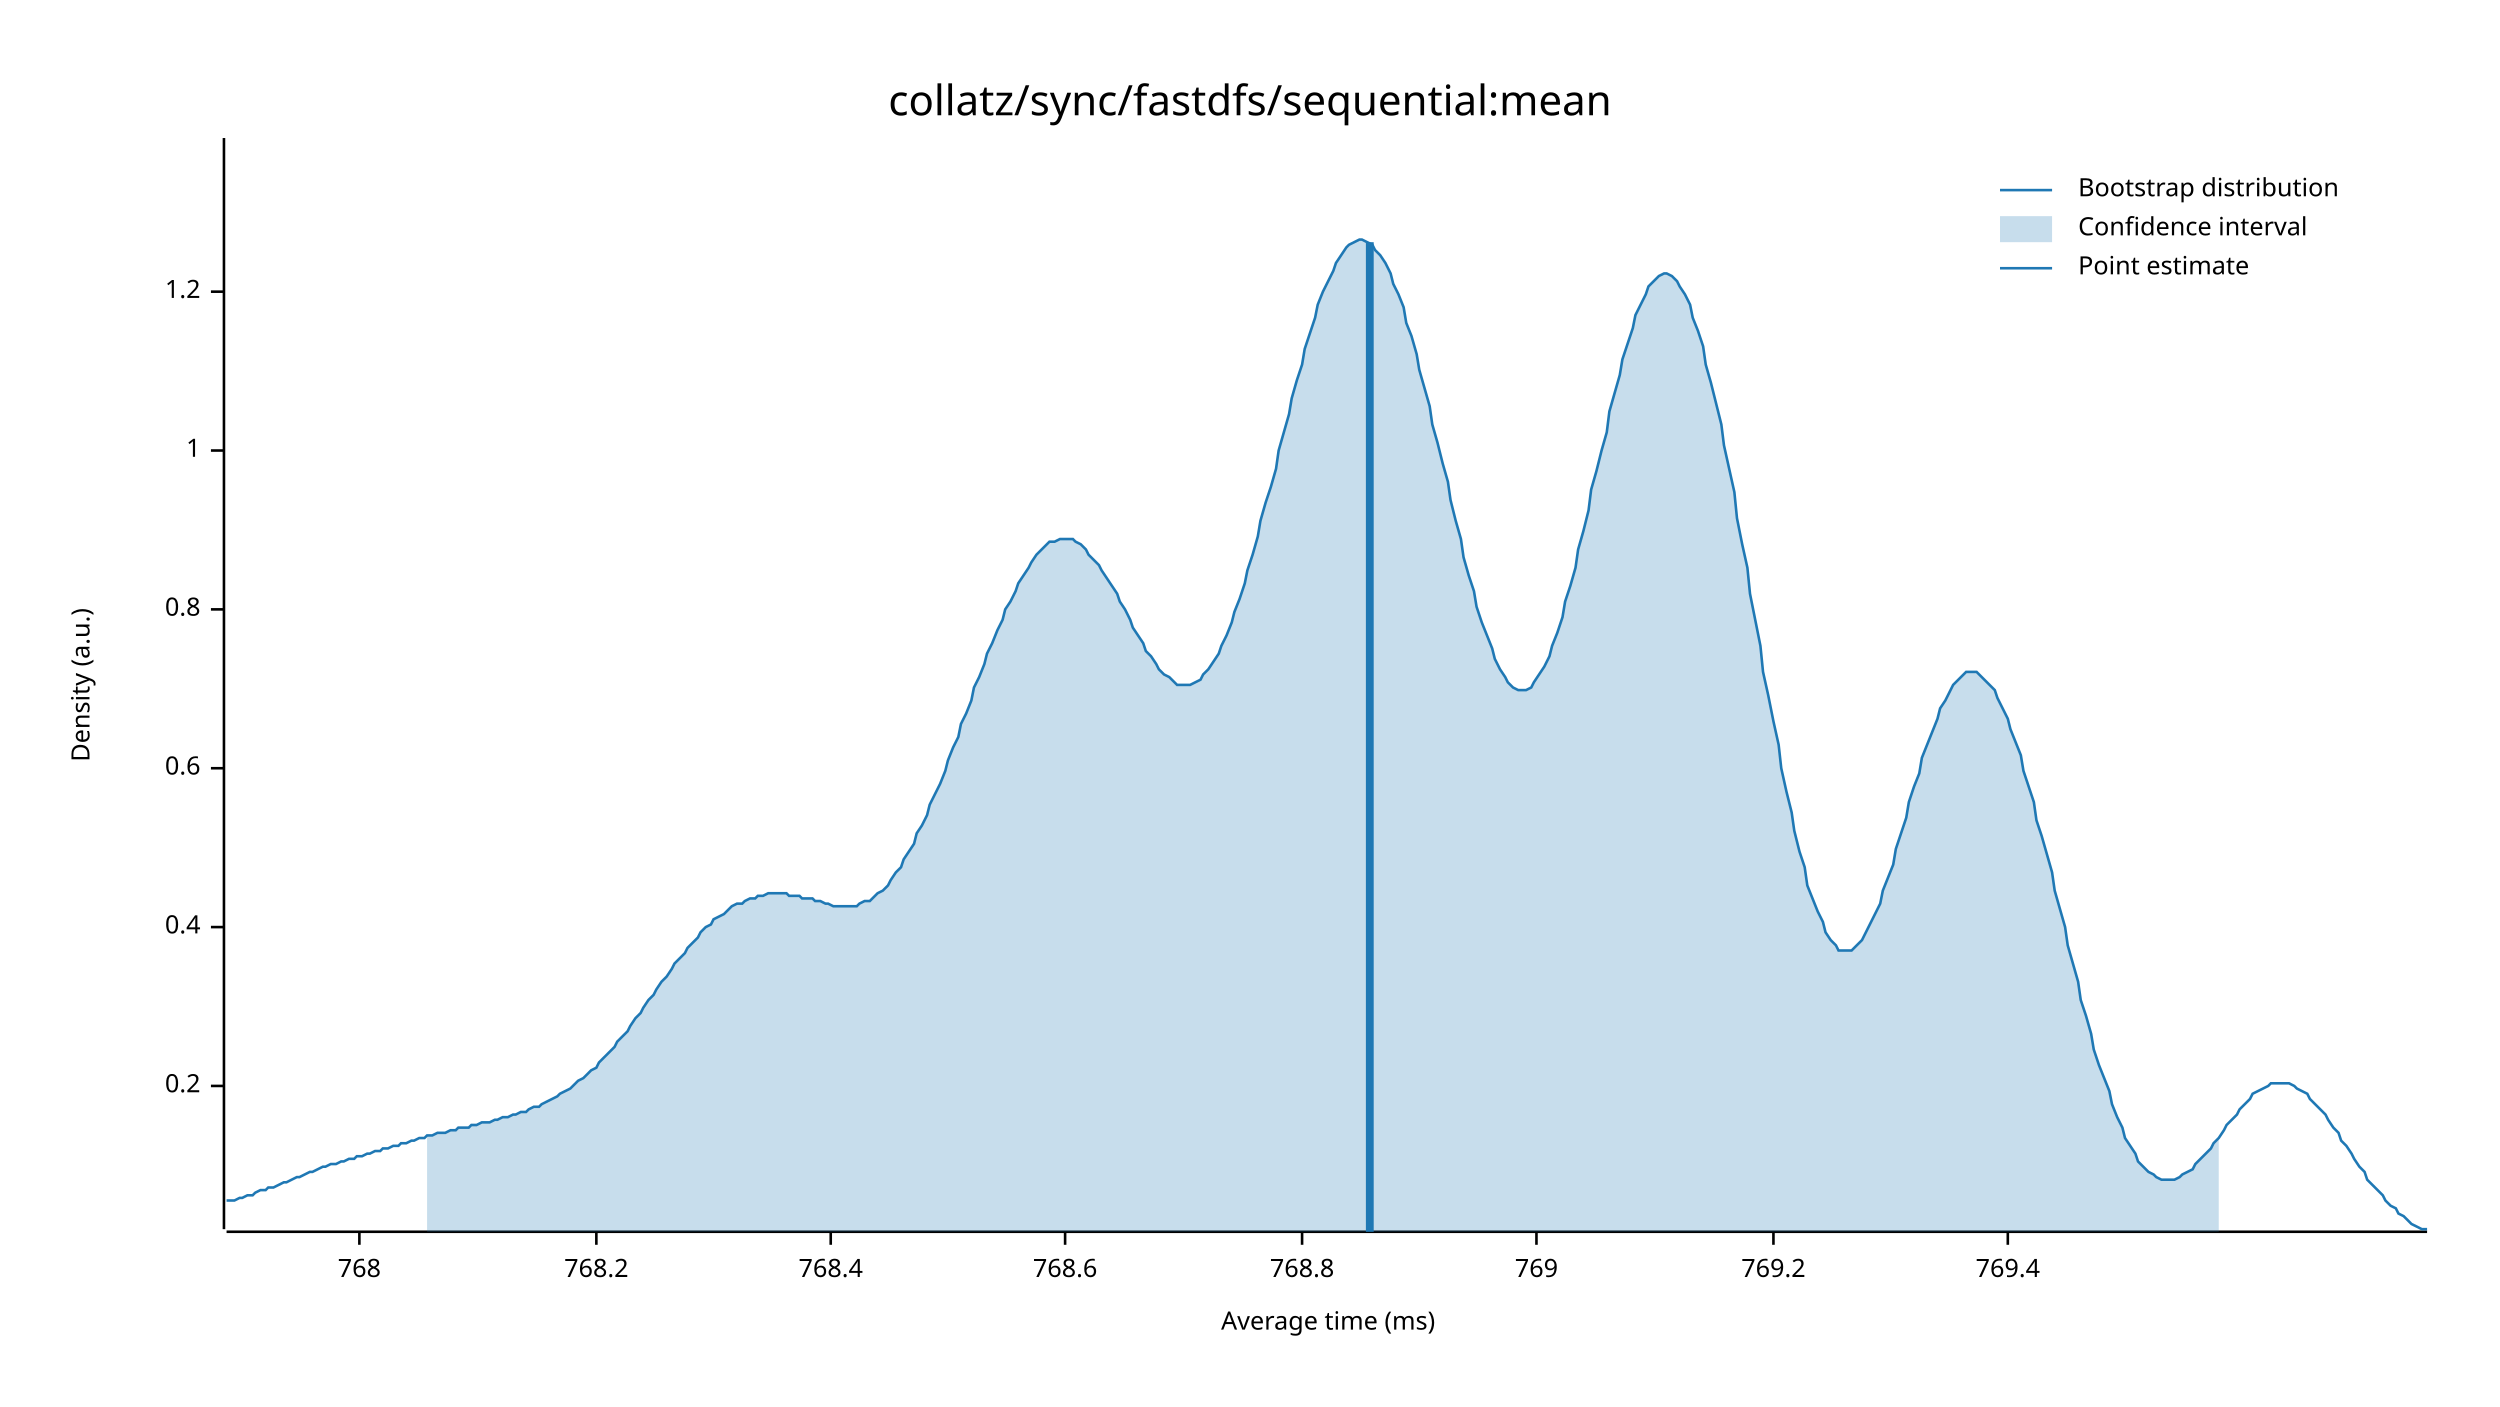
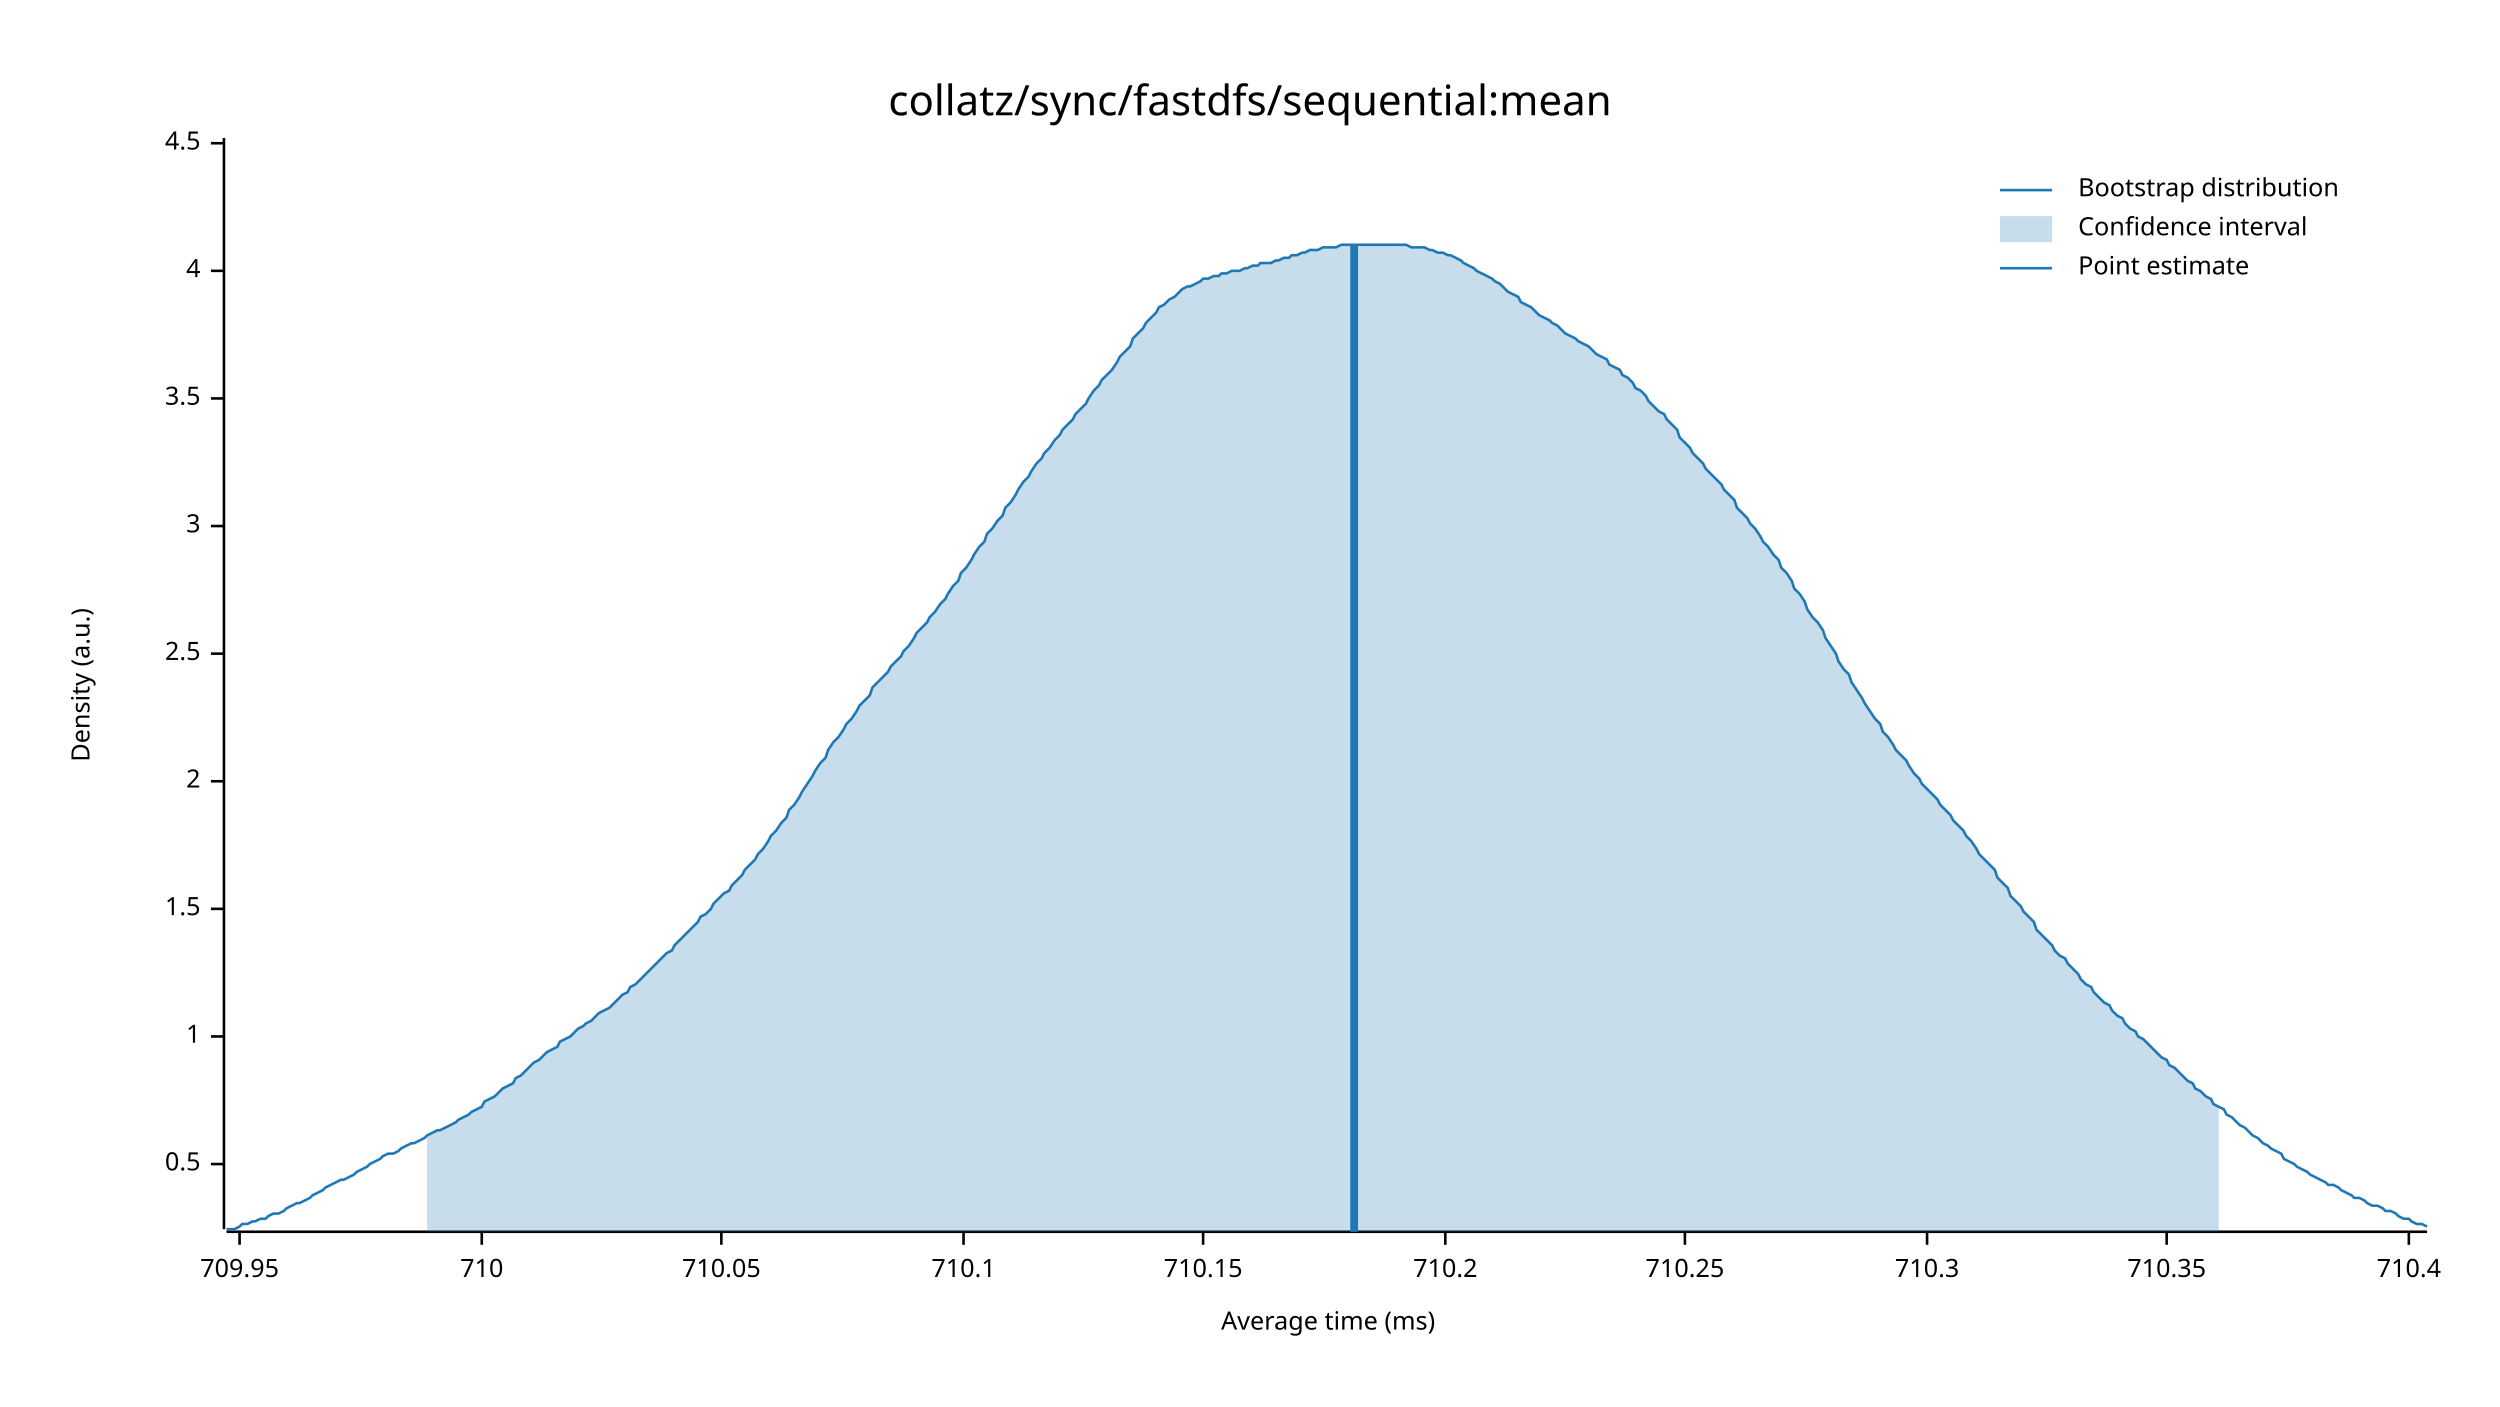
<svg xmlns="http://www.w3.org/2000/svg" width="960" height="540" viewBox="0 0 960 540">
  <text x="480" y="32" dy="0.76em" text-anchor="middle" font-family="sans-serif" font-size="16.129" opacity="1" fill="#000000">
collatz/sync/fastdfs/sequential:mean
</text>
  <text x="27" y="263" dy="0.76em" text-anchor="middle" font-family="sans-serif" font-size="9.677" opacity="1" fill="#000000" transform="rotate(270, 27, 263)">
Density (a.u.)
</text>
  <text x="510" y="513" dy="-0.5ex" text-anchor="middle" font-family="sans-serif" font-size="9.677" opacity="1" fill="#000000">
Average time (ms)
</text>
  <polyline fill="none" opacity="1" stroke="#000000" stroke-width="1" points="86,53 86,472 " />
-   <text x="77" y="417" dy="0.5ex" text-anchor="end" font-family="sans-serif" font-size="9.677" opacity="1" fill="#000000">
- 0.2
+   <text x="77" y="447" dy="0.5ex" text-anchor="end" font-family="sans-serif" font-size="9.677" opacity="1" fill="#000000">
+ 0.5
</text>
-   <polyline fill="none" opacity="1" stroke="#000000" stroke-width="1" points="81,417 86,417 " />
-   <text x="77" y="356" dy="0.5ex" text-anchor="end" font-family="sans-serif" font-size="9.677" opacity="1" fill="#000000">
- 0.4
- </text>
-   <polyline fill="none" opacity="1" stroke="#000000" stroke-width="1" points="81,356 86,356 " />
-   <text x="77" y="295" dy="0.5ex" text-anchor="end" font-family="sans-serif" font-size="9.677" opacity="1" fill="#000000">
- 0.6
- </text>
-   <polyline fill="none" opacity="1" stroke="#000000" stroke-width="1" points="81,295 86,295 " />
-   <text x="77" y="234" dy="0.5ex" text-anchor="end" font-family="sans-serif" font-size="9.677" opacity="1" fill="#000000">
- 0.8
- </text>
-   <polyline fill="none" opacity="1" stroke="#000000" stroke-width="1" points="81,234 86,234 " />
-   <text x="77" y="173" dy="0.5ex" text-anchor="end" font-family="sans-serif" font-size="9.677" opacity="1" fill="#000000">
+   <polyline fill="none" opacity="1" stroke="#000000" stroke-width="1" points="81,447 86,447 " />
+   <text x="77" y="398" dy="0.5ex" text-anchor="end" font-family="sans-serif" font-size="9.677" opacity="1" fill="#000000">
1
</text>
-   <polyline fill="none" opacity="1" stroke="#000000" stroke-width="1" points="81,173 86,173 " />
-   <text x="77" y="112" dy="0.5ex" text-anchor="end" font-family="sans-serif" font-size="9.677" opacity="1" fill="#000000">
- 1.2
+   <polyline fill="none" opacity="1" stroke="#000000" stroke-width="1" points="81,398 86,398 " />
+   <text x="77" y="349" dy="0.5ex" text-anchor="end" font-family="sans-serif" font-size="9.677" opacity="1" fill="#000000">
+ 1.5
</text>
-   <polyline fill="none" opacity="1" stroke="#000000" stroke-width="1" points="81,112 86,112 " />
+   <polyline fill="none" opacity="1" stroke="#000000" stroke-width="1" points="81,349 86,349 " />
+   <text x="77" y="300" dy="0.5ex" text-anchor="end" font-family="sans-serif" font-size="9.677" opacity="1" fill="#000000">
+ 2
+ </text>
+   <polyline fill="none" opacity="1" stroke="#000000" stroke-width="1" points="81,300 86,300 " />
+   <text x="77" y="251" dy="0.5ex" text-anchor="end" font-family="sans-serif" font-size="9.677" opacity="1" fill="#000000">
+ 2.5
+ </text>
+   <polyline fill="none" opacity="1" stroke="#000000" stroke-width="1" points="81,251 86,251 " />
+   <text x="77" y="202" dy="0.5ex" text-anchor="end" font-family="sans-serif" font-size="9.677" opacity="1" fill="#000000">
+ 3
+ </text>
+   <polyline fill="none" opacity="1" stroke="#000000" stroke-width="1" points="81,202 86,202 " />
+   <text x="77" y="153" dy="0.5ex" text-anchor="end" font-family="sans-serif" font-size="9.677" opacity="1" fill="#000000">
+ 3.5
+ </text>
+   <polyline fill="none" opacity="1" stroke="#000000" stroke-width="1" points="81,153 86,153 " />
+   <text x="77" y="104" dy="0.5ex" text-anchor="end" font-family="sans-serif" font-size="9.677" opacity="1" fill="#000000">
+ 4
+ </text>
+   <polyline fill="none" opacity="1" stroke="#000000" stroke-width="1" points="81,104 86,104 " />
+   <text x="77" y="55" dy="0.5ex" text-anchor="end" font-family="sans-serif" font-size="9.677" opacity="1" fill="#000000">
+ 4.5
+ </text>
+   <polyline fill="none" opacity="1" stroke="#000000" stroke-width="1" points="81,55 86,55 " />
  <polyline fill="none" opacity="1" stroke="#000000" stroke-width="1" points="87,473 932,473 " />
-   <text x="138" y="483" dy="0.76em" text-anchor="middle" font-family="sans-serif" font-size="9.677" opacity="1" fill="#000000">
- 768
+   <text x="92" y="483" dy="0.76em" text-anchor="middle" font-family="sans-serif" font-size="9.677" opacity="1" fill="#000000">
+ 709.95
</text>
-   <polyline fill="none" opacity="1" stroke="#000000" stroke-width="1" points="138,473 138,478 " />
-   <text x="229" y="483" dy="0.76em" text-anchor="middle" font-family="sans-serif" font-size="9.677" opacity="1" fill="#000000">
- 768.2
+   <polyline fill="none" opacity="1" stroke="#000000" stroke-width="1" points="92,473 92,478 " />
+   <text x="185" y="483" dy="0.76em" text-anchor="middle" font-family="sans-serif" font-size="9.677" opacity="1" fill="#000000">
+ 710
</text>
-   <polyline fill="none" opacity="1" stroke="#000000" stroke-width="1" points="229,473 229,478 " />
-   <text x="319" y="483" dy="0.76em" text-anchor="middle" font-family="sans-serif" font-size="9.677" opacity="1" fill="#000000">
- 768.4
+   <polyline fill="none" opacity="1" stroke="#000000" stroke-width="1" points="185,473 185,478 " />
+   <text x="277" y="483" dy="0.76em" text-anchor="middle" font-family="sans-serif" font-size="9.677" opacity="1" fill="#000000">
+ 710.05
</text>
-   <polyline fill="none" opacity="1" stroke="#000000" stroke-width="1" points="319,473 319,478 " />
-   <text x="409" y="483" dy="0.76em" text-anchor="middle" font-family="sans-serif" font-size="9.677" opacity="1" fill="#000000">
- 768.6
+   <polyline fill="none" opacity="1" stroke="#000000" stroke-width="1" points="277,473 277,478 " />
+   <text x="370" y="483" dy="0.76em" text-anchor="middle" font-family="sans-serif" font-size="9.677" opacity="1" fill="#000000">
+ 710.1
</text>
-   <polyline fill="none" opacity="1" stroke="#000000" stroke-width="1" points="409,473 409,478 " />
-   <text x="500" y="483" dy="0.76em" text-anchor="middle" font-family="sans-serif" font-size="9.677" opacity="1" fill="#000000">
- 768.8
+   <polyline fill="none" opacity="1" stroke="#000000" stroke-width="1" points="370,473 370,478 " />
+   <text x="462" y="483" dy="0.76em" text-anchor="middle" font-family="sans-serif" font-size="9.677" opacity="1" fill="#000000">
+ 710.15
</text>
-   <polyline fill="none" opacity="1" stroke="#000000" stroke-width="1" points="500,473 500,478 " />
-   <text x="590" y="483" dy="0.76em" text-anchor="middle" font-family="sans-serif" font-size="9.677" opacity="1" fill="#000000">
- 769
+   <polyline fill="none" opacity="1" stroke="#000000" stroke-width="1" points="462,473 462,478 " />
+   <text x="555" y="483" dy="0.76em" text-anchor="middle" font-family="sans-serif" font-size="9.677" opacity="1" fill="#000000">
+ 710.2
</text>
-   <polyline fill="none" opacity="1" stroke="#000000" stroke-width="1" points="590,473 590,478 " />
-   <text x="681" y="483" dy="0.76em" text-anchor="middle" font-family="sans-serif" font-size="9.677" opacity="1" fill="#000000">
- 769.2
+   <polyline fill="none" opacity="1" stroke="#000000" stroke-width="1" points="555,473 555,478 " />
+   <text x="647" y="483" dy="0.76em" text-anchor="middle" font-family="sans-serif" font-size="9.677" opacity="1" fill="#000000">
+ 710.25
</text>
-   <polyline fill="none" opacity="1" stroke="#000000" stroke-width="1" points="681,473 681,478 " />
-   <text x="771" y="483" dy="0.76em" text-anchor="middle" font-family="sans-serif" font-size="9.677" opacity="1" fill="#000000">
- 769.4
+   <polyline fill="none" opacity="1" stroke="#000000" stroke-width="1" points="647,473 647,478 " />
+   <text x="740" y="483" dy="0.76em" text-anchor="middle" font-family="sans-serif" font-size="9.677" opacity="1" fill="#000000">
+ 710.3
</text>
-   <polyline fill="none" opacity="1" stroke="#000000" stroke-width="1" points="771,473 771,478 " />
-   <polyline fill="none" opacity="1" stroke="#1F78B4" stroke-width="1" points="87,461 88,461 90,461 92,460 93,460 95,459 97,459 98,458 100,457 102,457 103,456 105,456 107,455 109,454 110,454 112,453 114,452 115,452 117,451 119,450 120,450 122,449 124,448 125,448 127,447 129,447 131,446 132,446 134,445 136,445 137,444 139,444 141,443 142,443 144,442 146,442 147,441 149,441 151,440 153,440 154,439 156,439 158,438 159,438 161,437 163,437 164,436 166,436 168,435 169,435 171,435 173,434 175,434 176,433 178,433 180,433 181,432 183,432 185,431 186,431 188,431 190,430 191,430 193,429 195,429 197,428 198,428 200,427 202,427 203,426 205,425 207,425 208,424 210,423 212,422 214,421 215,420 217,419 219,418 220,417 222,415 224,414 225,413 227,411 229,410 230,408 232,406 234,404 236,402 237,400 239,398 241,396 242,394 244,391 246,389 247,387 249,384 251,382 252,380 254,377 256,375 258,372 259,370 261,368 263,366 264,364 266,362 268,360 269,358 271,356 273,355 274,353 276,352 278,351 280,349 281,348 283,347 285,347 286,346 288,345 290,345 291,344 293,344 295,343 296,343 298,343 300,343 302,343 303,344 305,344 307,344 308,345 310,345 312,345 313,346 315,346 317,347 318,347 320,348 322,348 324,348 325,348 327,348 329,348 330,347 332,346 334,346 335,345 337,343 339,342 341,340 342,338 344,335 346,333 347,330 349,327 351,324 352,320 354,317 356,313 357,309 359,305 361,301 363,296 364,292 366,287 368,283 369,278 371,274 373,269 374,264 376,260 378,255 379,251 381,247 383,242 385,238 386,234 388,231 390,227 391,224 393,221 395,218 396,216 398,213 400,211 401,210 403,208 405,208 407,207 408,207 410,207 412,207 413,208 415,209 417,211 418,213 420,215 422,217 423,219 425,222 427,225 429,228 430,231 432,234 434,238 435,241 437,244 439,247 440,250 442,252 444,255 445,257 447,259 449,260 451,262 452,263 454,263 456,263 457,263 459,262 461,261 462,259 464,257 466,254 468,251 469,248 471,244 473,239 474,235 476,230 478,224 479,219 481,213 483,206 484,200 486,193 488,187 490,180 491,173 493,166 495,159 496,153 498,146 500,140 501,134 503,128 505,122 506,117 508,112 510,108 512,104 513,101 515,98 517,95 518,94 520,93 522,92 523,92 525,93 527,94 528,96 530,98 532,101 534,105 535,109 537,113 539,118 540,124 542,129 544,136 545,142 547,149 549,156 550,163 552,170 554,178 556,185 557,192 559,200 561,207 562,214 564,221 566,227 567,233 569,239 571,244 573,249 574,253 576,257 578,260 579,262 581,264 583,265 584,265 586,265 588,264 589,262 591,259 593,256 595,252 596,248 598,243 600,237 601,231 603,225 605,218 606,211 608,204 610,196 611,188 613,181 615,173 617,166 618,158 620,151 622,144 623,138 625,132 627,126 628,121 630,117 632,113 633,110 635,108 637,106 639,105 640,105 642,106 644,108 645,110 647,113 649,117 650,122 652,127 654,133 655,140 657,147 659,155 661,163 662,171 664,180 666,189 667,199 669,209 671,218 672,228 674,238 676,248 677,258 679,267 681,277 683,286 684,295 686,304 688,312 689,319 691,327 693,333 694,340 696,345 698,350 700,354 701,358 703,361 705,363 706,365 708,365 710,365 711,365 713,363 715,361 716,359 718,355 720,351 722,347 723,342 725,337 727,332 728,326 730,320 732,314 733,308 735,302 737,297 738,291 740,286 742,281 744,276 745,272 747,269 749,265 750,263 752,261 754,259 755,258 757,258 759,258 760,259 762,261 764,263 766,265 767,268 769,272 771,276 772,280 774,285 776,290 777,296 779,302 781,308 782,315 784,321 786,328 788,335 789,342 791,349 793,356 794,363 796,370 798,377 799,384 801,390 803,397 804,403 806,409 808,414 810,419 811,424 813,429 815,433 816,437 818,440 820,443 821,446 823,448 825,450 827,451 828,452 830,453 832,453 833,453 835,453 837,452 838,451 840,450 842,449 843,447 845,445 847,443 849,441 850,439 852,437 854,434 855,432 857,430 859,428 860,426 862,424 864,422 865,420 867,419 869,418 871,417 872,416 874,416 876,416 877,416 879,416 881,417 882,418 884,419 886,420 887,422 889,424 891,426 893,428 894,430 896,433 898,435 899,438 901,440 903,443 904,445 906,448 908,450 909,453 911,455 913,457 915,459 916,461 918,463 920,464 921,466 923,467 925,469 926,470 928,471 930,472 932,472 " />
-   <polygon opacity="0.25" fill="#1F78B4" points="164,436 166,436 168,435 169,435 171,435 173,434 175,434 176,433 178,433 180,433 181,432 183,432 185,431 186,431 188,431 190,430 191,430 193,429 195,429 197,428 198,428 200,427 202,427 203,426 205,425 207,425 208,424 210,423 212,422 214,421 215,420 217,419 219,418 220,417 222,415 224,414 225,413 227,411 229,410 230,408 232,406 234,404 236,402 237,400 239,398 241,396 242,394 244,391 246,389 247,387 249,384 251,382 252,380 254,377 256,375 258,372 259,370 261,368 263,366 264,364 266,362 268,360 269,358 271,356 273,355 274,353 276,352 278,351 280,349 281,348 283,347 285,347 286,346 288,345 290,345 291,344 293,344 295,343 296,343 298,343 300,343 302,343 303,344 305,344 307,344 308,345 310,345 312,345 313,346 315,346 317,347 318,347 320,348 322,348 324,348 325,348 327,348 329,348 330,347 332,346 334,346 335,345 337,343 339,342 341,340 342,338 344,335 346,333 347,330 349,327 351,324 352,320 354,317 356,313 357,309 359,305 361,301 363,296 364,292 366,287 368,283 369,278 371,274 373,269 374,264 376,260 378,255 379,251 381,247 383,242 385,238 386,234 388,231 390,227 391,224 393,221 395,218 396,216 398,213 400,211 401,210 403,208 405,208 407,207 408,207 410,207 412,207 413,208 415,209 417,211 418,213 420,215 422,217 423,219 425,222 427,225 429,228 430,231 432,234 434,238 435,241 437,244 439,247 440,250 442,252 444,255 445,257 447,259 449,260 451,262 452,263 454,263 456,263 457,263 459,262 461,261 462,259 464,257 466,254 468,251 469,248 471,244 473,239 474,235 476,230 478,224 479,219 481,213 483,206 484,200 486,193 488,187 490,180 491,173 493,166 495,159 496,153 498,146 500,140 501,134 503,128 505,122 506,117 508,112 510,108 512,104 513,101 515,98 517,95 518,94 520,93 522,92 523,92 525,93 527,94 528,96 530,98 532,101 534,105 535,109 537,113 539,118 540,124 542,129 544,136 545,142 547,149 549,156 550,163 552,170 554,178 556,185 557,192 559,200 561,207 562,214 564,221 566,227 567,233 569,239 571,244 573,249 574,253 576,257 578,260 579,262 581,264 583,265 584,265 586,265 588,264 589,262 591,259 593,256 595,252 596,248 598,243 600,237 601,231 603,225 605,218 606,211 608,204 610,196 611,188 613,181 615,173 617,166 618,158 620,151 622,144 623,138 625,132 627,126 628,121 630,117 632,113 633,110 635,108 637,106 639,105 640,105 642,106 644,108 645,110 647,113 649,117 650,122 652,127 654,133 655,140 657,147 659,155 661,163 662,171 664,180 666,189 667,199 669,209 671,218 672,228 674,238 676,248 677,258 679,267 681,277 683,286 684,295 686,304 688,312 689,319 691,327 693,333 694,340 696,345 698,350 700,354 701,358 703,361 705,363 706,365 708,365 710,365 711,365 713,363 715,361 716,359 718,355 720,351 722,347 723,342 725,337 727,332 728,326 730,320 732,314 733,308 735,302 737,297 738,291 740,286 742,281 744,276 745,272 747,269 749,265 750,263 752,261 754,259 755,258 757,258 759,258 760,259 762,261 764,263 766,265 767,268 769,272 771,276 772,280 774,285 776,290 777,296 779,302 781,308 782,315 784,321 786,328 788,335 789,342 791,349 793,356 794,363 796,370 798,377 799,384 801,390 803,397 804,403 806,409 808,414 810,419 811,424 813,429 815,433 816,437 818,440 820,443 821,446 823,448 825,450 827,451 828,452 830,453 832,453 833,453 835,453 837,452 838,451 840,450 842,449 843,447 845,445 847,443 849,441 850,439 852,437 852,473 164,473 " />
-   <polyline fill="none" opacity="1" stroke="#1F78B4" stroke-width="3" points="526,473 526,93 " />
+   <polyline fill="none" opacity="1" stroke="#000000" stroke-width="1" points="740,473 740,478 " />
+   <text x="832" y="483" dy="0.76em" text-anchor="middle" font-family="sans-serif" font-size="9.677" opacity="1" fill="#000000">
+ 710.35
+ </text>
+   <polyline fill="none" opacity="1" stroke="#000000" stroke-width="1" points="832,473 832,478 " />
+   <text x="925" y="483" dy="0.76em" text-anchor="middle" font-family="sans-serif" font-size="9.677" opacity="1" fill="#000000">
+ 710.4
+ </text>
+   <polyline fill="none" opacity="1" stroke="#000000" stroke-width="1" points="925,473 925,478 " />
+   <polyline fill="none" opacity="1" stroke="#1F78B4" stroke-width="1" points="87,472 88,472 90,472 92,471 93,470 95,470 97,469 98,469 100,468 102,468 103,467 105,466 107,466 109,465 110,464 112,463 114,462 115,462 117,461 119,460 120,459 122,458 124,457 125,456 127,455 129,454 131,453 132,453 134,452 136,451 137,450 139,449 141,448 142,447 144,446 146,445 147,444 149,443 151,443 153,442 154,441 156,440 158,439 159,439 161,438 163,437 164,436 166,435 168,434 169,434 171,433 173,432 175,431 176,430 178,429 180,428 181,427 183,426 185,425 186,423 188,422 190,421 191,420 193,418 195,417 197,416 198,414 200,413 202,411 203,410 205,408 207,407 208,406 210,404 212,403 214,402 215,400 217,399 219,398 220,397 222,395 224,394 225,393 227,392 229,390 230,389 232,388 234,387 236,385 237,384 239,382 241,381 242,379 244,378 246,376 247,375 249,373 251,371 252,370 254,368 256,366 258,365 259,363 261,361 263,359 264,358 266,356 268,354 269,352 271,351 273,349 274,347 276,345 278,343 280,342 281,340 283,338 285,336 286,334 288,332 290,330 291,328 293,326 295,323 296,321 298,319 300,316 302,314 303,311 305,309 307,306 308,304 310,301 312,298 313,296 315,293 317,291 318,288 320,285 322,283 324,280 325,278 327,276 329,273 330,271 332,269 334,267 335,264 337,262 339,260 341,258 342,256 344,254 346,252 347,250 349,248 351,245 352,243 354,241 356,239 357,237 359,235 361,232 363,230 364,228 366,225 368,223 369,220 371,218 373,215 374,213 376,210 378,208 379,205 381,203 383,200 385,198 386,195 388,193 390,190 391,188 393,185 395,183 396,181 398,178 400,176 401,174 403,172 405,169 407,167 408,165 410,163 412,161 413,159 415,157 417,155 418,153 420,150 422,148 423,146 425,144 427,142 429,139 430,137 432,135 434,133 435,130 437,128 439,126 440,124 442,122 444,120 445,118 447,117 449,115 451,114 452,113 454,111 456,110 457,110 459,109 461,108 462,107 464,107 466,106 468,106 469,105 471,105 473,104 474,104 476,104 478,103 479,103 481,102 483,102 484,101 486,101 488,101 490,100 491,100 493,99 495,99 496,98 498,98 500,97 501,97 503,96 505,96 506,96 508,95 510,95 512,95 513,95 515,94 517,94 518,94 520,94 522,94 523,94 525,94 527,94 528,94 530,94 532,94 534,94 535,94 537,94 539,94 540,94 542,95 544,95 545,95 547,95 549,96 550,96 552,97 554,97 556,98 557,98 559,99 561,100 562,101 564,102 566,103 567,104 569,105 571,106 573,107 574,108 576,109 578,111 579,112 581,113 583,114 584,116 586,117 588,118 589,119 591,121 593,122 595,123 596,124 598,125 600,127 601,128 603,129 605,130 606,131 608,132 610,133 611,134 613,136 615,137 617,138 618,140 620,141 622,142 623,144 625,145 627,147 628,149 630,150 632,152 633,154 635,156 637,158 639,159 640,161 642,163 644,165 645,168 647,170 649,172 650,174 652,176 654,178 655,180 657,182 659,184 661,186 662,188 664,190 666,192 667,195 669,197 671,199 672,201 674,203 676,206 677,208 679,210 681,213 683,215 684,218 686,220 688,223 689,226 691,228 693,231 694,234 696,237 698,239 700,242 701,245 703,248 705,251 706,254 708,257 710,259 711,262 713,265 715,268 716,270 718,273 720,276 722,278 723,281 725,283 727,286 728,288 730,290 732,292 733,294 735,297 737,299 738,301 740,303 742,305 744,307 745,309 747,311 749,313 750,315 752,317 754,319 755,321 757,323 759,326 760,328 762,330 764,332 766,334 767,337 769,339 771,341 772,344 774,346 776,348 777,350 779,352 781,354 782,357 784,359 786,361 788,363 789,365 791,367 793,368 794,370 796,372 798,374 799,376 801,378 803,379 804,381 806,383 808,385 810,386 811,388 813,390 815,391 816,393 818,395 820,396 821,398 823,399 825,401 827,403 828,404 830,406 832,407 833,409 835,410 837,412 838,413 840,415 842,416 843,418 845,419 847,421 849,422 850,424 852,425 854,426 855,428 857,429 859,431 860,432 862,433 864,435 865,436 867,437 869,439 871,440 872,441 874,442 876,443 877,445 879,446 881,447 882,448 884,449 886,450 887,451 889,452 891,453 893,454 894,455 896,455 898,456 899,457 901,458 903,459 904,460 906,460 908,461 909,462 911,463 913,463 915,464 916,465 918,465 920,466 921,467 923,468 925,468 926,469 928,470 930,470 932,471 " />
+   <polygon opacity="0.25" fill="#1F78B4" points="164,436 166,435 168,434 169,434 171,433 173,432 175,431 176,430 178,429 180,428 181,427 183,426 185,425 186,423 188,422 190,421 191,420 193,418 195,417 197,416 198,414 200,413 202,411 203,410 205,408 207,407 208,406 210,404 212,403 214,402 215,400 217,399 219,398 220,397 222,395 224,394 225,393 227,392 229,390 230,389 232,388 234,387 236,385 237,384 239,382 241,381 242,379 244,378 246,376 247,375 249,373 251,371 252,370 254,368 256,366 258,365 259,363 261,361 263,359 264,358 266,356 268,354 269,352 271,351 273,349 274,347 276,345 278,343 280,342 281,340 283,338 285,336 286,334 288,332 290,330 291,328 293,326 295,323 296,321 298,319 300,316 302,314 303,311 305,309 307,306 308,304 310,301 312,298 313,296 315,293 317,291 318,288 320,285 322,283 324,280 325,278 327,276 329,273 330,271 332,269 334,267 335,264 337,262 339,260 341,258 342,256 344,254 346,252 347,250 349,248 351,245 352,243 354,241 356,239 357,237 359,235 361,232 363,230 364,228 366,225 368,223 369,220 371,218 373,215 374,213 376,210 378,208 379,205 381,203 383,200 385,198 386,195 388,193 390,190 391,188 393,185 395,183 396,181 398,178 400,176 401,174 403,172 405,169 407,167 408,165 410,163 412,161 413,159 415,157 417,155 418,153 420,150 422,148 423,146 425,144 427,142 429,139 430,137 432,135 434,133 435,130 437,128 439,126 440,124 442,122 444,120 445,118 447,117 449,115 451,114 452,113 454,111 456,110 457,110 459,109 461,108 462,107 464,107 466,106 468,106 469,105 471,105 473,104 474,104 476,104 478,103 479,103 481,102 483,102 484,101 486,101 488,101 490,100 491,100 493,99 495,99 496,98 498,98 500,97 501,97 503,96 505,96 506,96 508,95 510,95 512,95 513,95 515,94 517,94 518,94 520,94 522,94 523,94 525,94 527,94 528,94 530,94 532,94 534,94 535,94 537,94 539,94 540,94 542,95 544,95 545,95 547,95 549,96 550,96 552,97 554,97 556,98 557,98 559,99 561,100 562,101 564,102 566,103 567,104 569,105 571,106 573,107 574,108 576,109 578,111 579,112 581,113 583,114 584,116 586,117 588,118 589,119 591,121 593,122 595,123 596,124 598,125 600,127 601,128 603,129 605,130 606,131 608,132 610,133 611,134 613,136 615,137 617,138 618,140 620,141 622,142 623,144 625,145 627,147 628,149 630,150 632,152 633,154 635,156 637,158 639,159 640,161 642,163 644,165 645,168 647,170 649,172 650,174 652,176 654,178 655,180 657,182 659,184 661,186 662,188 664,190 666,192 667,195 669,197 671,199 672,201 674,203 676,206 677,208 679,210 681,213 683,215 684,218 686,220 688,223 689,226 691,228 693,231 694,234 696,237 698,239 700,242 701,245 703,248 705,251 706,254 708,257 710,259 711,262 713,265 715,268 716,270 718,273 720,276 722,278 723,281 725,283 727,286 728,288 730,290 732,292 733,294 735,297 737,299 738,301 740,303 742,305 744,307 745,309 747,311 749,313 750,315 752,317 754,319 755,321 757,323 759,326 760,328 762,330 764,332 766,334 767,337 769,339 771,341 772,344 774,346 776,348 777,350 779,352 781,354 782,357 784,359 786,361 788,363 789,365 791,367 793,368 794,370 796,372 798,374 799,376 801,378 803,379 804,381 806,383 808,385 810,386 811,388 813,390 815,391 816,393 818,395 820,396 821,398 823,399 825,401 827,403 828,404 830,406 832,407 833,409 835,410 837,412 838,413 840,415 842,416 843,418 845,419 847,421 849,422 850,424 852,425 852,473 164,473 " />
+   <polyline fill="none" opacity="1" stroke="#1F78B4" stroke-width="3" points="520,473 520,94 " />
  <text x="798" y="68" dy="0.76em" text-anchor="start" font-family="sans-serif" font-size="9.677" opacity="1" fill="#000000">
Bootstrap distribution
</text>
  <text x="798" y="83" dy="0.76em" text-anchor="start" font-family="sans-serif" font-size="9.677" opacity="1" fill="#000000">
Confidence interval
</text>
  <text x="798" y="98" dy="0.76em" text-anchor="start" font-family="sans-serif" font-size="9.677" opacity="1" fill="#000000">
Point estimate
</text>
  <polyline fill="none" opacity="1" stroke="#1F78B4" stroke-width="1" points="768,73 788,73 " />
  <rect x="768" y="83" width="20" height="10" opacity="0.25" fill="#1F78B4" stroke="none" />
  <polyline fill="none" opacity="1" stroke="#1F78B4" stroke-width="1" points="768,103 788,103 " />
</svg>
